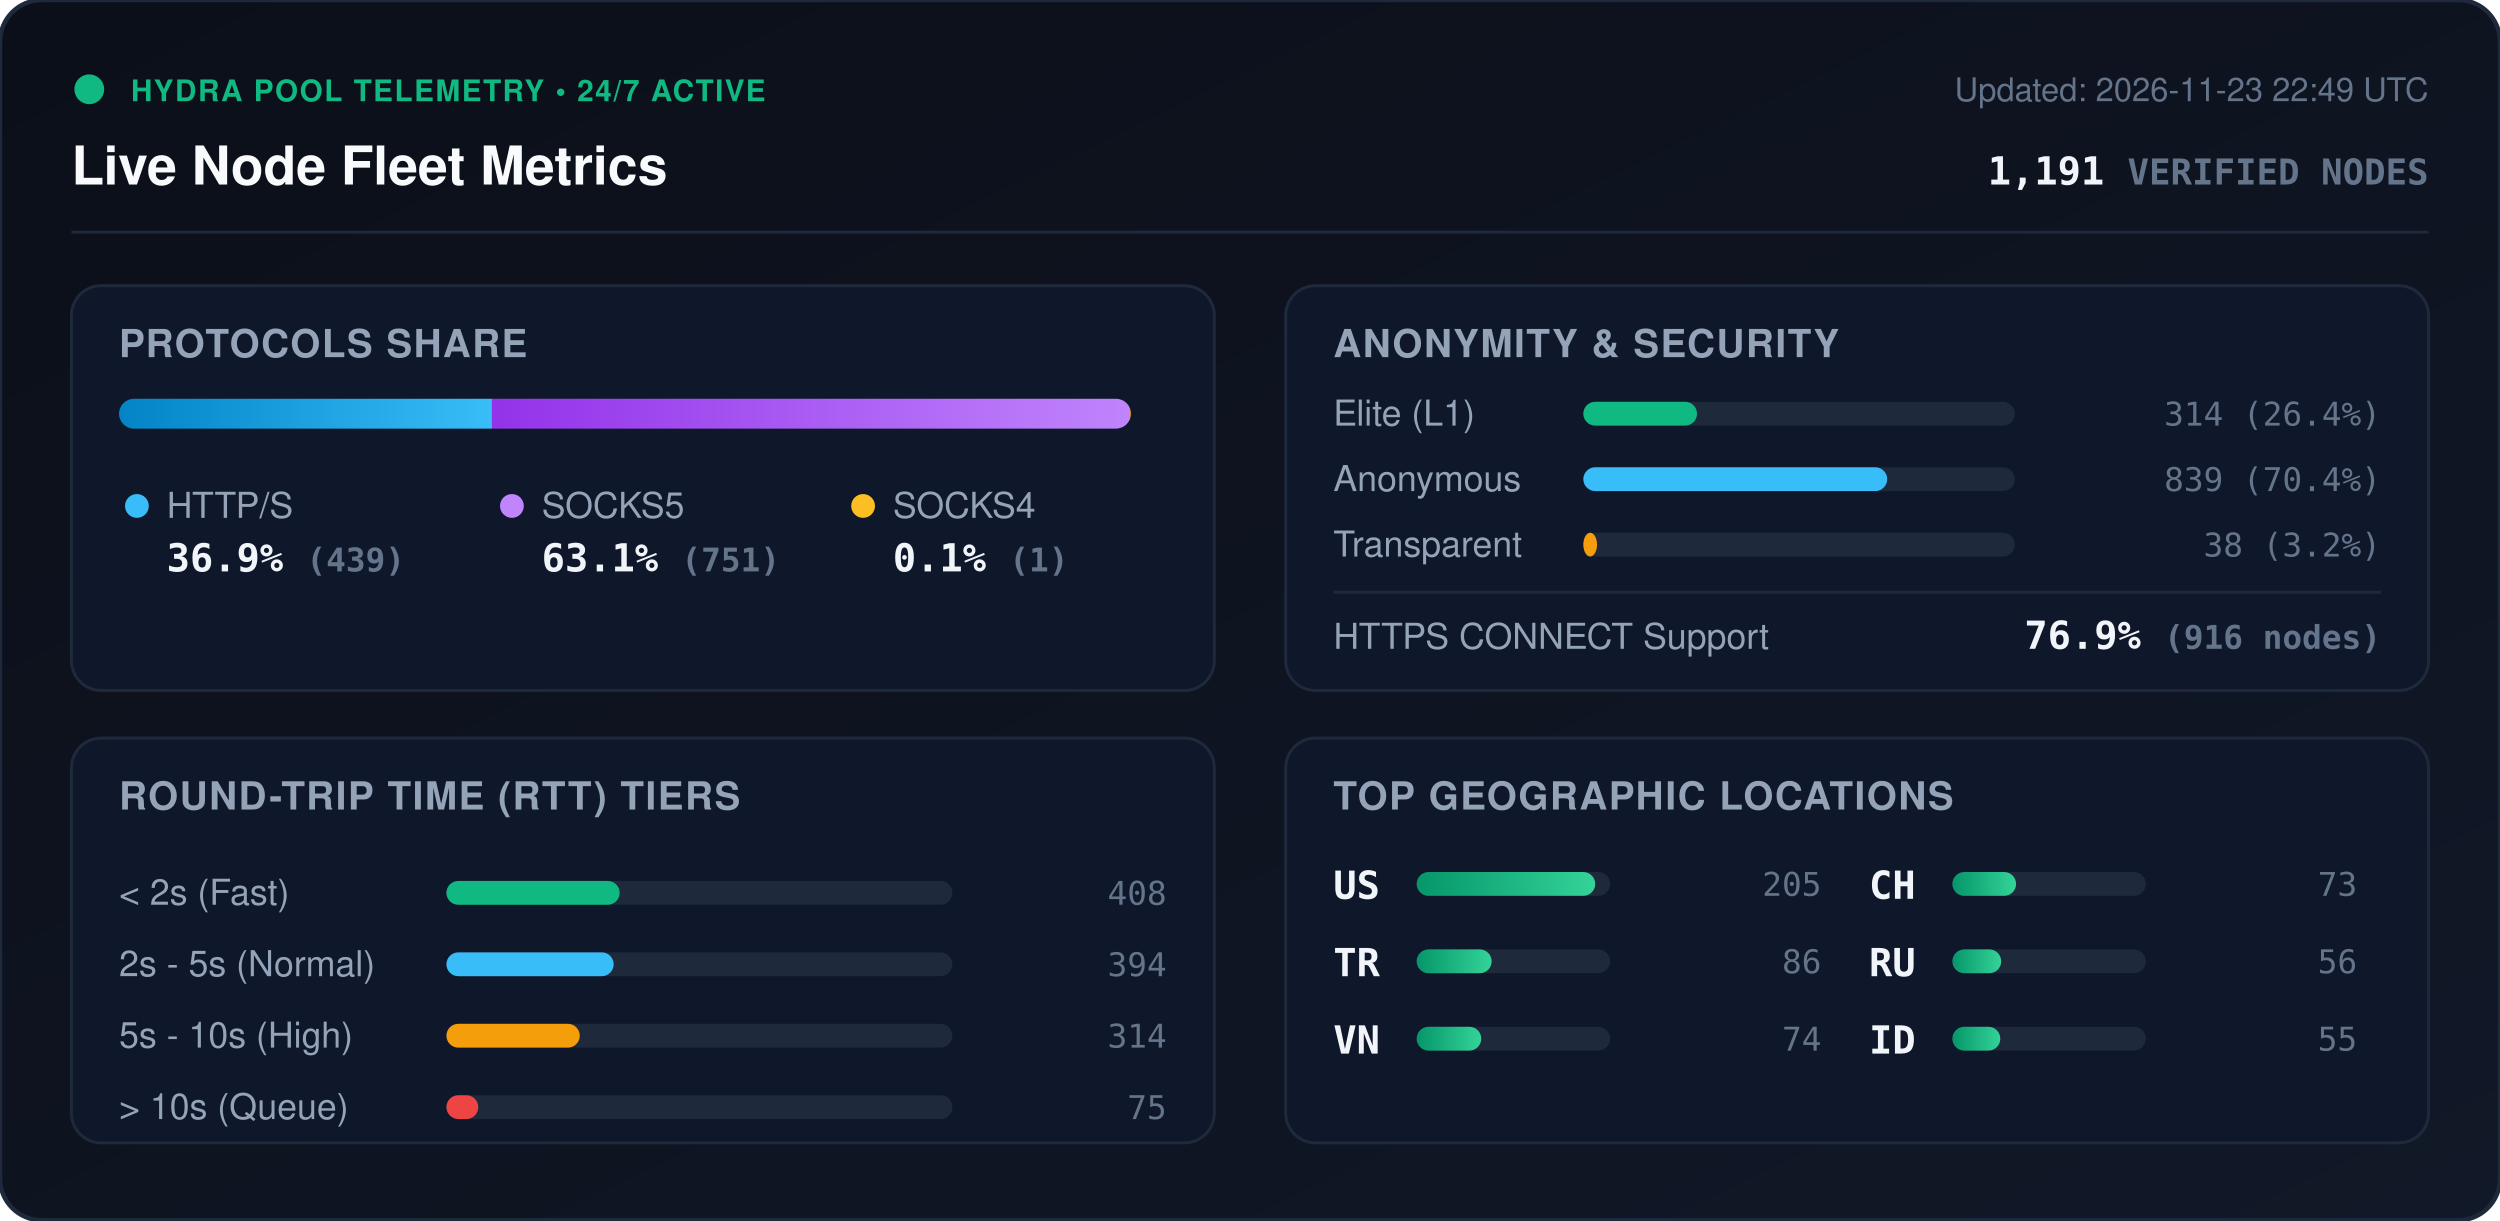
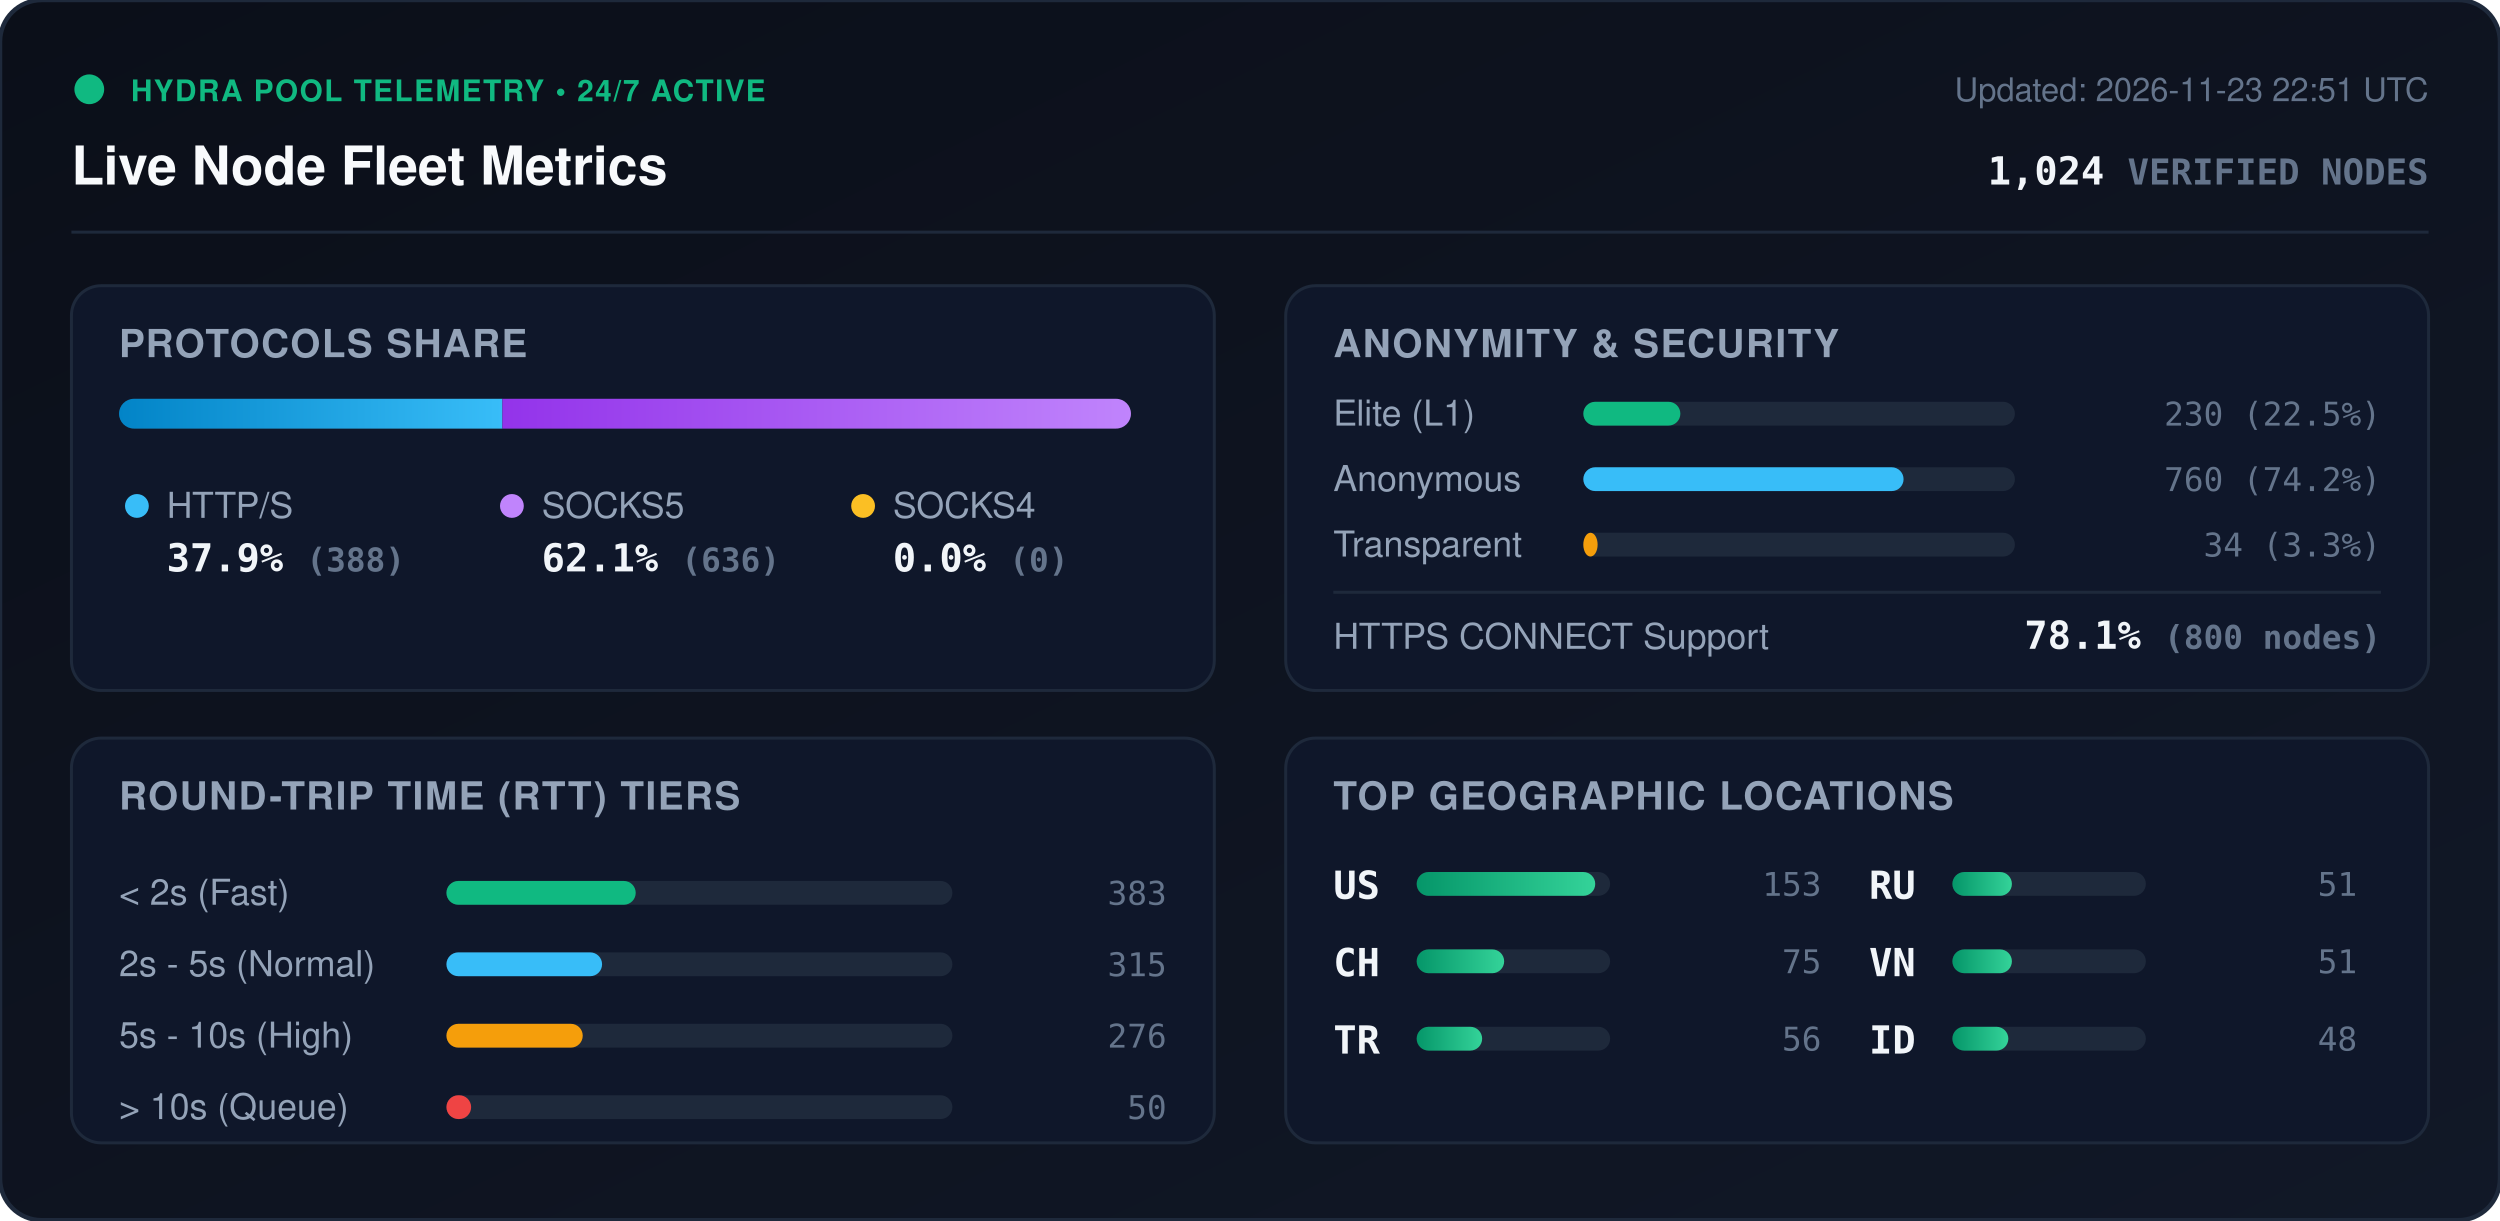
<svg xmlns="http://www.w3.org/2000/svg" viewBox="0 0 840 410" width="840" height="410" style="max-width: 100%; height: auto;">
  <defs>
    <linearGradient id="bg" x1="0%" y1="0%" x2="100%" y2="100%">
      <stop offset="0%" stop-color="#0b0f19" />
      <stop offset="100%" stop-color="#111827" />
    </linearGradient>
    <linearGradient id="bar-http" x1="0%" y1="0%" x2="100%" y2="0%">
      <stop offset="0%" stop-color="#0284c7" />
      <stop offset="100%" stop-color="#38bdf8" />
    </linearGradient>
    <linearGradient id="bar-socks5" x1="0%" y1="0%" x2="100%" y2="0%">
      <stop offset="0%" stop-color="#9333ea" />
      <stop offset="100%" stop-color="#c084fc" />
    </linearGradient>
    <linearGradient id="bar-socks4" x1="0%" y1="0%" x2="100%" y2="0%">
      <stop offset="0%" stop-color="#d97706" />
      <stop offset="100%" stop-color="#fbbf24" />
    </linearGradient>
    <linearGradient id="bar-green" x1="0%" y1="0%" x2="100%" y2="0%">
      <stop offset="0%" stop-color="#059669" />
      <stop offset="100%" stop-color="#34d399" />
    </linearGradient>
    <clipPath id="prog-track-clip">
      <rect width="340.0" height="10" rx="5" />
    </clipPath>
    <style>
      .title { font: 700 18px -apple-system, BlinkMacSystemFont, 'Segoe UI', Helvetica, Arial, sans-serif; fill: #f8fafc; }
      .sub { font: 500 11px -apple-system, BlinkMacSystemFont, 'Segoe UI', Helvetica, Arial, sans-serif; fill: #64748b; }
      .section-hdr { font: 600 13px -apple-system, BlinkMacSystemFont, 'Segoe UI', Helvetica, Arial, sans-serif; fill: #94a3b8; letter-spacing: 0.5px; }
      .metric-val { font: 700 13px -apple-system, BlinkMacSystemFont, 'Segoe UI', Helvetica, Arial, sans-serif; fill: #f1f5f9; }
      .metric-lbl { font: 500 12px -apple-system, BlinkMacSystemFont, 'Segoe UI', Helvetica, Arial, sans-serif; fill: #94a3b8; }
      .badge-txt { font: 700 10px -apple-system, BlinkMacSystemFont, 'Segoe UI', Helvetica, Arial, sans-serif; fill: #10b981; letter-spacing: 0.5px; }
      .mono { font-family: ui-monospace, SFMono-Regular, Menlo, Monaco, Consolas, monospace; }
      .pulse { animation: beacon 2s infinite ease-in-out; }
      @keyframes beacon { 0%, 100% { opacity: 1; } 50% { opacity: 0.35; } }
    </style>
  </defs>
  <rect width="840" height="410" rx="14" fill="url(#bg)" stroke="#1e293b" stroke-width="1.5" />
  <g transform="translate(24, 24)">
    <circle cx="6" cy="6" r="5" fill="#10b981" class="pulse" />
    <text x="20" y="10" class="badge-txt">HYDRA POOL TELEMETRY • 24/7 ACTIVE</text>
    <text x="0" y="38" class="title">Live Node Fleet Metrics</text>
-     <text x="792" y="10" text-anchor="end" class="sub">Updated: 2026-11-23 22:49 UTC</text>
-     <text x="792" y="38" text-anchor="end" class="metric-val mono" fill="#38bdf8">1,191 <tspan font-size="12" fill="#64748b">VERIFIED NODES</tspan>
+     <text x="792" y="10" text-anchor="end" class="sub">Updated: 2026-11-23 22:51 UTC</text>
+     <text x="792" y="38" text-anchor="end" class="metric-val mono" fill="#38bdf8">1,024 <tspan font-size="12" fill="#64748b">VERIFIED NODES</tspan>
    </text>
  </g>
  <line x1="24" y1="78" x2="816" y2="78" stroke="#1e293b" stroke-width="1" />
  <g transform="translate(24, 96)">
    <rect width="384" height="136" rx="10" fill="#0f172a" stroke="#1e293b" />
    <text x="16" y="24" class="section-hdr">PROTOCOLS SHARE</text>
    <g transform="translate(16, 38)">
      <rect width="340.0" height="10" rx="5" fill="#1e293b" />
      <g clip-path="url(#prog-track-clip)">
-         <rect x="0" width="125.3" height="10" fill="url(#bar-http)" />
-         <rect x="125.3" width="214.4" height="10" fill="url(#bar-socks5)" />
-         <rect x="339.7" width="0.3" height="10" fill="url(#bar-socks4)" />
+         <rect x="0" width="128.8" height="10" fill="url(#bar-http)" />
+         <rect x="128.8" width="211.2" height="10" fill="url(#bar-socks5)" />
+         <rect x="340.0" width="0.0" height="10" fill="url(#bar-socks4)" />
      </g>
    </g>
    <g transform="translate(16, 68)">
      <circle cx="6" cy="6" r="4" fill="#38bdf8" />
      <text x="16" y="10" class="metric-lbl">HTTP/S</text>
-       <text x="16" y="28" class="metric-val mono">36.9% <tspan font-size="11" fill="#64748b">(439)</tspan>
+       <text x="16" y="28" class="metric-val mono">37.9% <tspan font-size="11" fill="#64748b">(388)</tspan>
      </text>
      <circle cx="132" cy="6" r="4" fill="#c084fc" />
      <text x="142" y="10" class="metric-lbl">SOCKS5</text>
-       <text x="142" y="28" class="metric-val mono">63.1% <tspan font-size="11" fill="#64748b">(751)</tspan>
+       <text x="142" y="28" class="metric-val mono">62.1% <tspan font-size="11" fill="#64748b">(636)</tspan>
      </text>
      <circle cx="250" cy="6" r="4" fill="#fbbf24" />
      <text x="260" y="10" class="metric-lbl">SOCKS4</text>
-       <text x="260" y="28" class="metric-val mono">0.1% <tspan font-size="11" fill="#64748b">(1)</tspan>
+       <text x="260" y="28" class="metric-val mono">0.0% <tspan font-size="11" fill="#64748b">(0)</tspan>
      </text>
    </g>
  </g>
  <g transform="translate(432, 96)">
    <rect width="384" height="136" rx="10" fill="#0f172a" stroke="#1e293b" />
    <text x="16" y="24" class="section-hdr">ANONYMITY &amp; SECURITY</text>
    <text x="16" y="47" class="metric-lbl">Elite (L1)</text>
    <rect x="100" y="39" width="145.0" height="8" rx="4" fill="#1e293b" />
-     <rect x="100" y="39" width="38.2" height="8" rx="4" fill="#10b981" />
-     <text x="368" y="47" text-anchor="end" class="mono sub" fill="#e2e8f0">314 (26.4%)</text>
+     <rect x="100" y="39" width="32.6" height="8" rx="4" fill="#10b981" />
+     <text x="368" y="47" text-anchor="end" class="mono sub" fill="#e2e8f0">230 (22.5%)</text>
    <text x="16" y="69" class="metric-lbl">Anonymous</text>
    <rect x="100" y="61" width="145.0" height="8" rx="4" fill="#1e293b" />
-     <rect x="100" y="61" width="102.1" height="8" rx="4" fill="#38bdf8" />
-     <text x="368" y="69" text-anchor="end" class="mono sub" fill="#e2e8f0">839 (70.4%)</text>
+     <rect x="100" y="61" width="107.6" height="8" rx="4" fill="#38bdf8" />
+     <text x="368" y="69" text-anchor="end" class="mono sub" fill="#e2e8f0">760 (74.2%)</text>
    <text x="16" y="91" class="metric-lbl">Transparent</text>
    <rect x="100" y="83" width="145.0" height="8" rx="4" fill="#1e293b" />
-     <rect x="100" y="83" width="4.6" height="8" rx="4" fill="#f59e0b" />
-     <text x="368" y="91" text-anchor="end" class="mono sub" fill="#e2e8f0">38 (3.2%)</text>
+     <rect x="100" y="83" width="4.8" height="8" rx="4" fill="#f59e0b" />
+     <text x="368" y="91" text-anchor="end" class="mono sub" fill="#e2e8f0">34 (3.3%)</text>
    <line x1="16" y1="103" x2="368" y2="103" stroke="#1e293b" stroke-width="1" />
    <text x="16" y="122" class="metric-lbl">HTTPS CONNECT Support</text>
-     <text x="368" y="122" text-anchor="end" class="metric-val mono" fill="#34d399">76.9% <tspan font-size="11" fill="#64748b">(916 nodes)</tspan>
+     <text x="368" y="122" text-anchor="end" class="metric-val mono" fill="#34d399">78.1% <tspan font-size="11" fill="#64748b">(800 nodes)</tspan>
    </text>
  </g>
  <g transform="translate(24, 248)">
    <rect width="384" height="136" rx="10" fill="#0f172a" stroke="#1e293b" />
    <text x="16" y="24" class="section-hdr">ROUND-TRIP TIME (RTT) TIERS</text>
    <g transform="translate(16, 42)">
      <text x="0" y="14" class="metric-lbl">&lt; 2s (Fast)</text>
      <rect x="110" y="6" width="170" height="8" rx="4" fill="#1e293b" />
-       <rect x="110" y="6" width="58.2" height="8" rx="4" fill="#10b981" />
-       <text x="352" y="14" text-anchor="end" class="mono sub">408</text>
+       <rect x="110" y="6" width="63.6" height="8" rx="4" fill="#10b981" />
+       <text x="352" y="14" text-anchor="end" class="mono sub">383</text>
      <text x="0" y="38" class="metric-lbl">2s - 5s (Normal)</text>
      <rect x="110" y="30" width="170" height="8" rx="4" fill="#1e293b" />
-       <rect x="110" y="30" width="56.2" height="8" rx="4" fill="#38bdf8" />
-       <text x="352" y="38" text-anchor="end" class="mono sub">394</text>
+       <rect x="110" y="30" width="52.3" height="8" rx="4" fill="#38bdf8" />
+       <text x="352" y="38" text-anchor="end" class="mono sub">315</text>
      <text x="0" y="62" class="metric-lbl">5s - 10s (High)</text>
      <rect x="110" y="54" width="170" height="8" rx="4" fill="#1e293b" />
-       <rect x="110" y="54" width="44.8" height="8" rx="4" fill="#f59e0b" />
-       <text x="352" y="62" text-anchor="end" class="mono sub">314</text>
+       <rect x="110" y="54" width="45.8" height="8" rx="4" fill="#f59e0b" />
+       <text x="352" y="62" text-anchor="end" class="mono sub">276</text>
      <text x="0" y="86" class="metric-lbl">&gt; 10s (Queue)</text>
      <rect x="110" y="78" width="170" height="8" rx="4" fill="#1e293b" />
-       <rect x="110" y="78" width="10.7" height="8" rx="4" fill="#ef4444" />
-       <text x="352" y="86" text-anchor="end" class="mono sub">75</text>
+       <rect x="110" y="78" width="8.3" height="8" rx="4" fill="#ef4444" />
+       <text x="352" y="86" text-anchor="end" class="mono sub">50</text>
    </g>
  </g>
  <g transform="translate(432, 248)">
    <rect width="384" height="136" rx="10" fill="#0f172a" stroke="#1e293b" />
    <text x="16" y="24" class="section-hdr">TOP GEOGRAPHIC LOCATIONS</text>
    <g transform="translate(16, 42)">
      <g transform="translate(0, 0)">
        <text x="0" y="12" class="mono metric-val" font-size="12">US</text>
        <rect x="28" y="3" width="65" height="8" rx="4" fill="#1e293b" />
        <rect x="28" y="3" width="60.0" height="8" rx="4" fill="url(#bar-green)" />
-         <text x="164" y="11" text-anchor="end" class="mono sub">205</text>
+         <text x="164" y="11" text-anchor="end" class="mono sub">153</text>
      </g>
      <g transform="translate(0, 26)">
+         <text x="0" y="12" class="mono metric-val" font-size="12">CH</text>
+         <rect x="28" y="3" width="65" height="8" rx="4" fill="#1e293b" />
+         <rect x="28" y="3" width="29.4" height="8" rx="4" fill="url(#bar-green)" />
+         <text x="164" y="11" text-anchor="end" class="mono sub">75</text>
+       </g>
+       <g transform="translate(0, 52)">
        <text x="0" y="12" class="mono metric-val" font-size="12">TR</text>
        <rect x="28" y="3" width="65" height="8" rx="4" fill="#1e293b" />
-         <rect x="28" y="3" width="25.2" height="8" rx="4" fill="url(#bar-green)" />
-         <text x="164" y="11" text-anchor="end" class="mono sub">86</text>
+         <rect x="28" y="3" width="22.0" height="8" rx="4" fill="url(#bar-green)" />
+         <text x="164" y="11" text-anchor="end" class="mono sub">56</text>
      </g>
-       <g transform="translate(0, 52)">
+       <g transform="translate(180, 0)">
+         <text x="0" y="12" class="mono metric-val" font-size="12">RU</text>
+         <rect x="28" y="3" width="65" height="8" rx="4" fill="#1e293b" />
+         <rect x="28" y="3" width="20.0" height="8" rx="4" fill="url(#bar-green)" />
+         <text x="164" y="11" text-anchor="end" class="mono sub">51</text>
+       </g>
+       <g transform="translate(180, 26)">
        <text x="0" y="12" class="mono metric-val" font-size="12">VN</text>
        <rect x="28" y="3" width="65" height="8" rx="4" fill="#1e293b" />
-         <rect x="28" y="3" width="21.7" height="8" rx="4" fill="url(#bar-green)" />
-         <text x="164" y="11" text-anchor="end" class="mono sub">74</text>
-       </g>
-       <g transform="translate(180, 0)">
-         <text x="0" y="12" class="mono metric-val" font-size="12">CH</text>
-         <rect x="28" y="3" width="65" height="8" rx="4" fill="#1e293b" />
-         <rect x="28" y="3" width="21.4" height="8" rx="4" fill="url(#bar-green)" />
-         <text x="164" y="11" text-anchor="end" class="mono sub">73</text>
-       </g>
-       <g transform="translate(180, 26)">
-         <text x="0" y="12" class="mono metric-val" font-size="12">RU</text>
-         <rect x="28" y="3" width="65" height="8" rx="4" fill="#1e293b" />
-         <rect x="28" y="3" width="16.4" height="8" rx="4" fill="url(#bar-green)" />
-         <text x="164" y="11" text-anchor="end" class="mono sub">56</text>
+         <rect x="28" y="3" width="20.0" height="8" rx="4" fill="url(#bar-green)" />
+         <text x="164" y="11" text-anchor="end" class="mono sub">51</text>
      </g>
      <g transform="translate(180, 52)">
        <text x="0" y="12" class="mono metric-val" font-size="12">ID</text>
        <rect x="28" y="3" width="65" height="8" rx="4" fill="#1e293b" />
-         <rect x="28" y="3" width="16.1" height="8" rx="4" fill="url(#bar-green)" />
-         <text x="164" y="11" text-anchor="end" class="mono sub">55</text>
+         <rect x="28" y="3" width="18.8" height="8" rx="4" fill="url(#bar-green)" />
+         <text x="164" y="11" text-anchor="end" class="mono sub">48</text>
      </g>
    </g>
  </g>
</svg>
